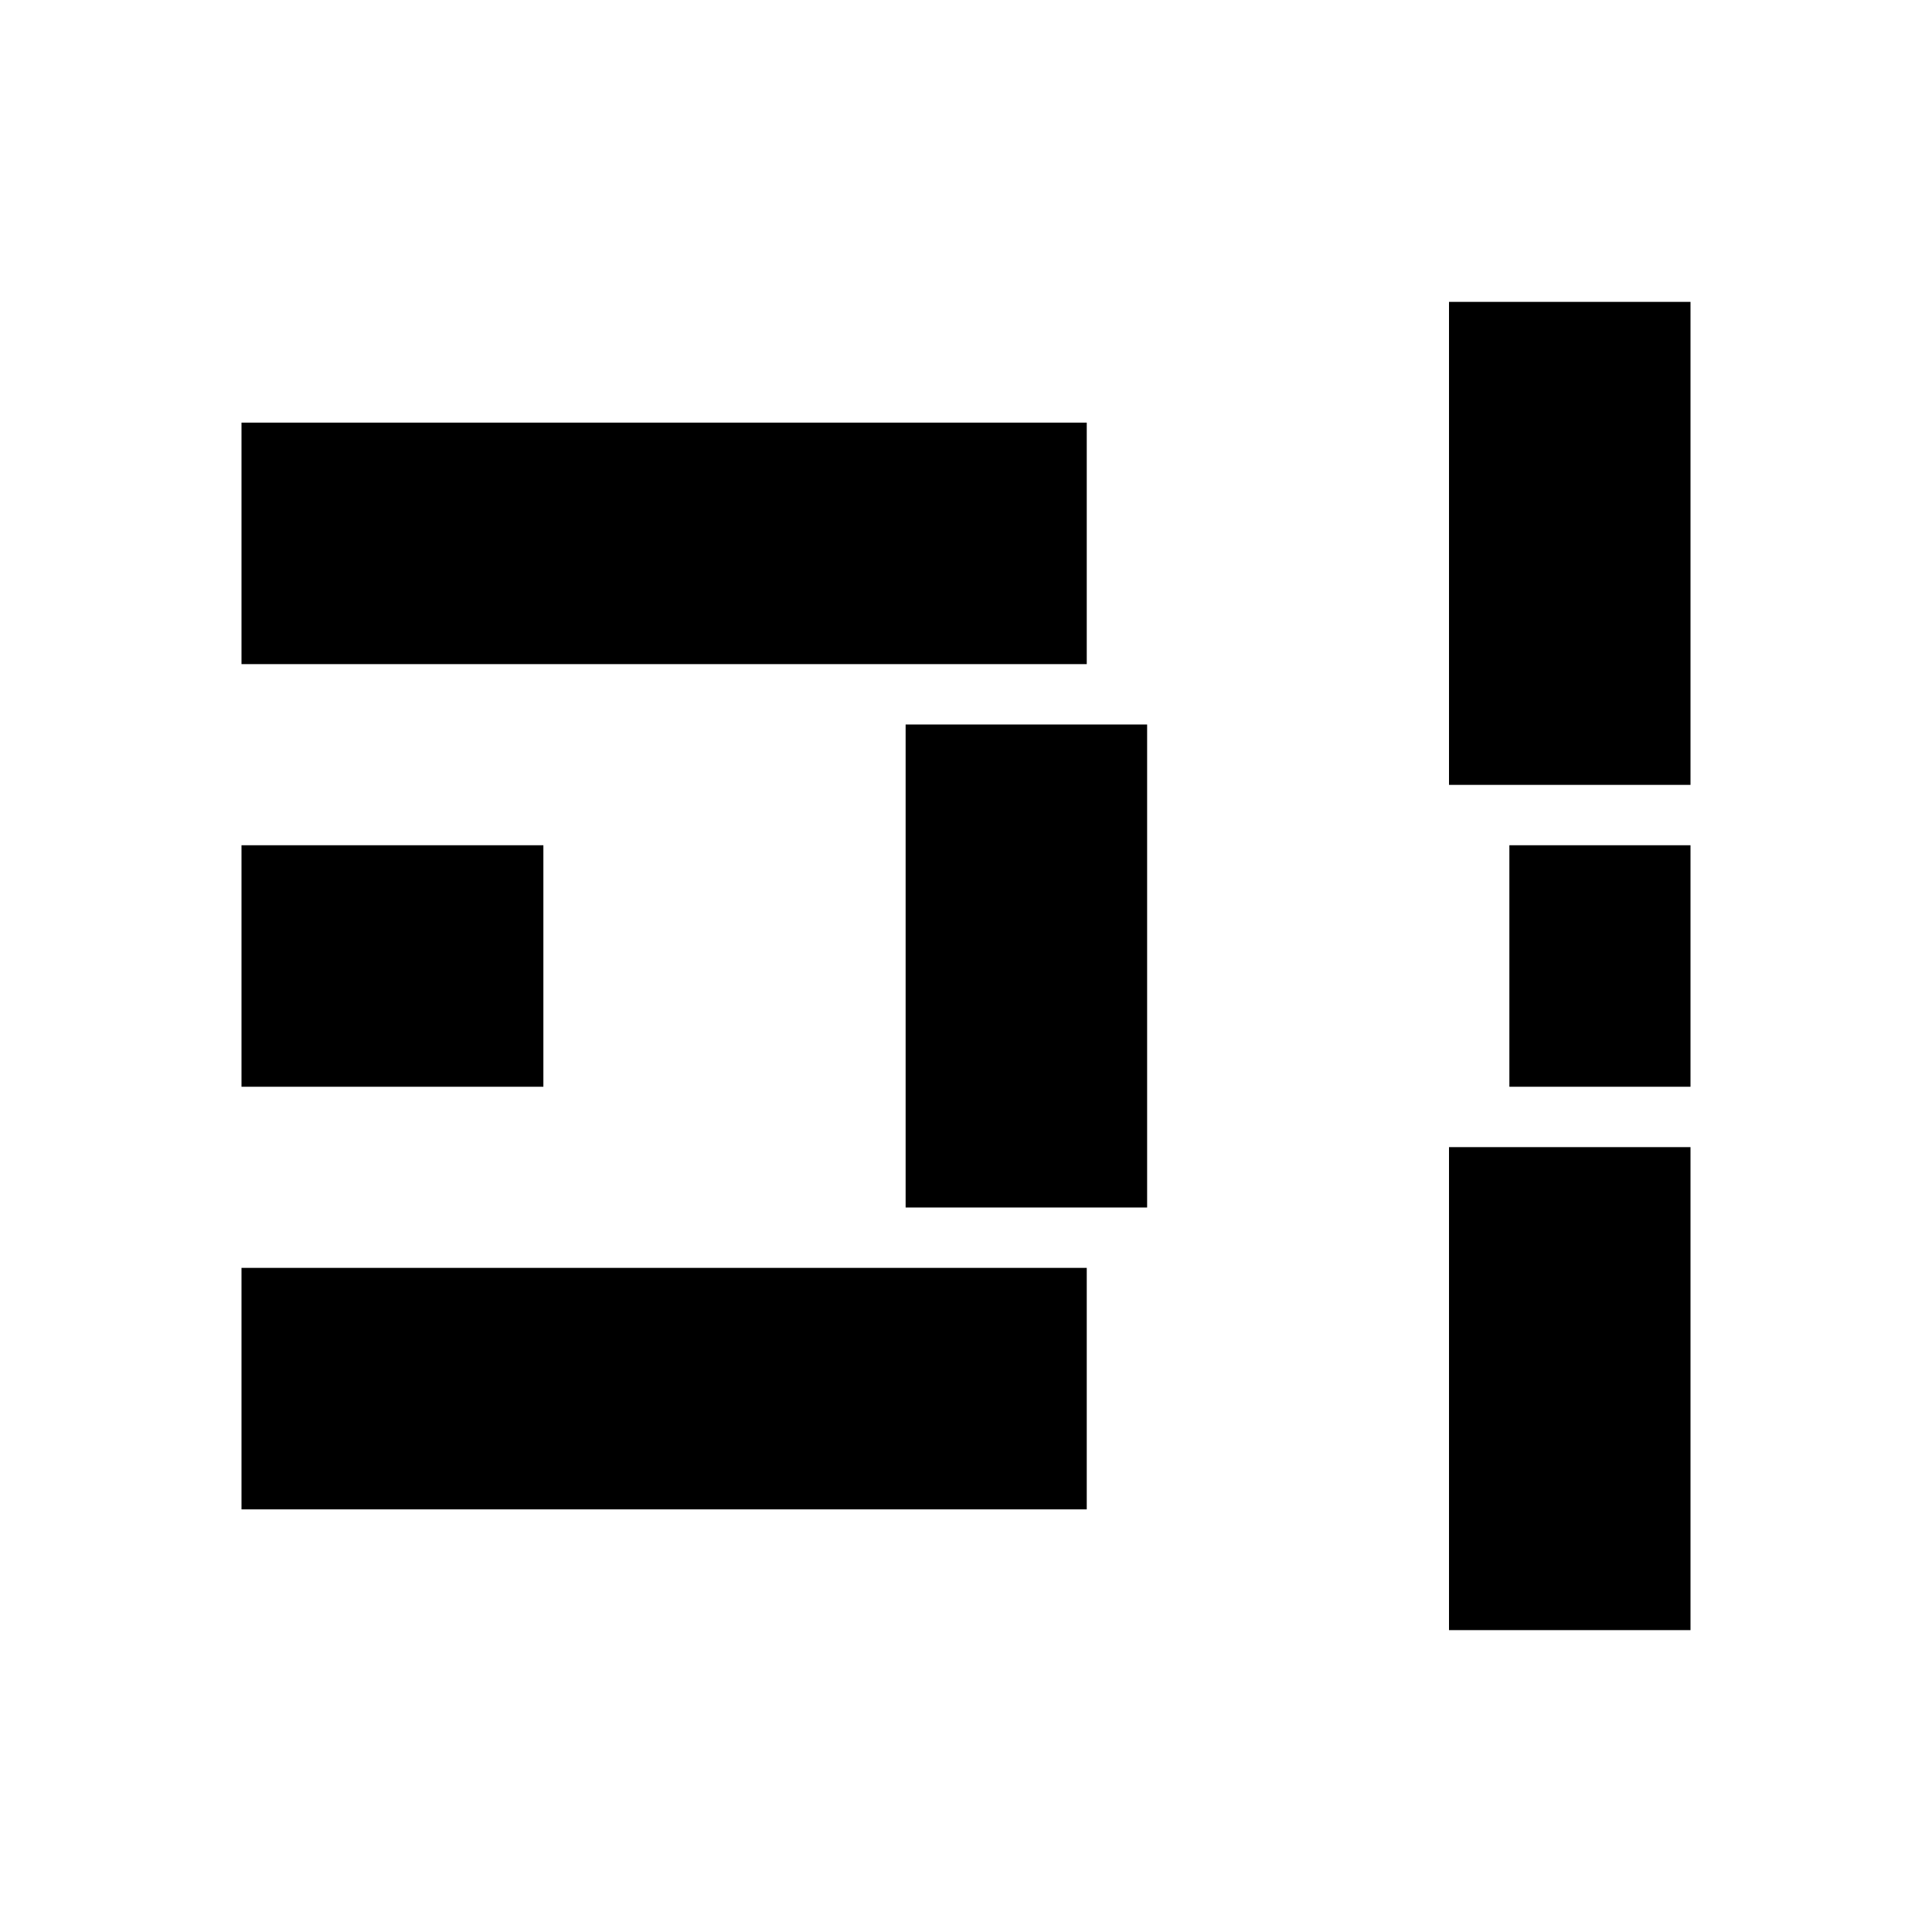
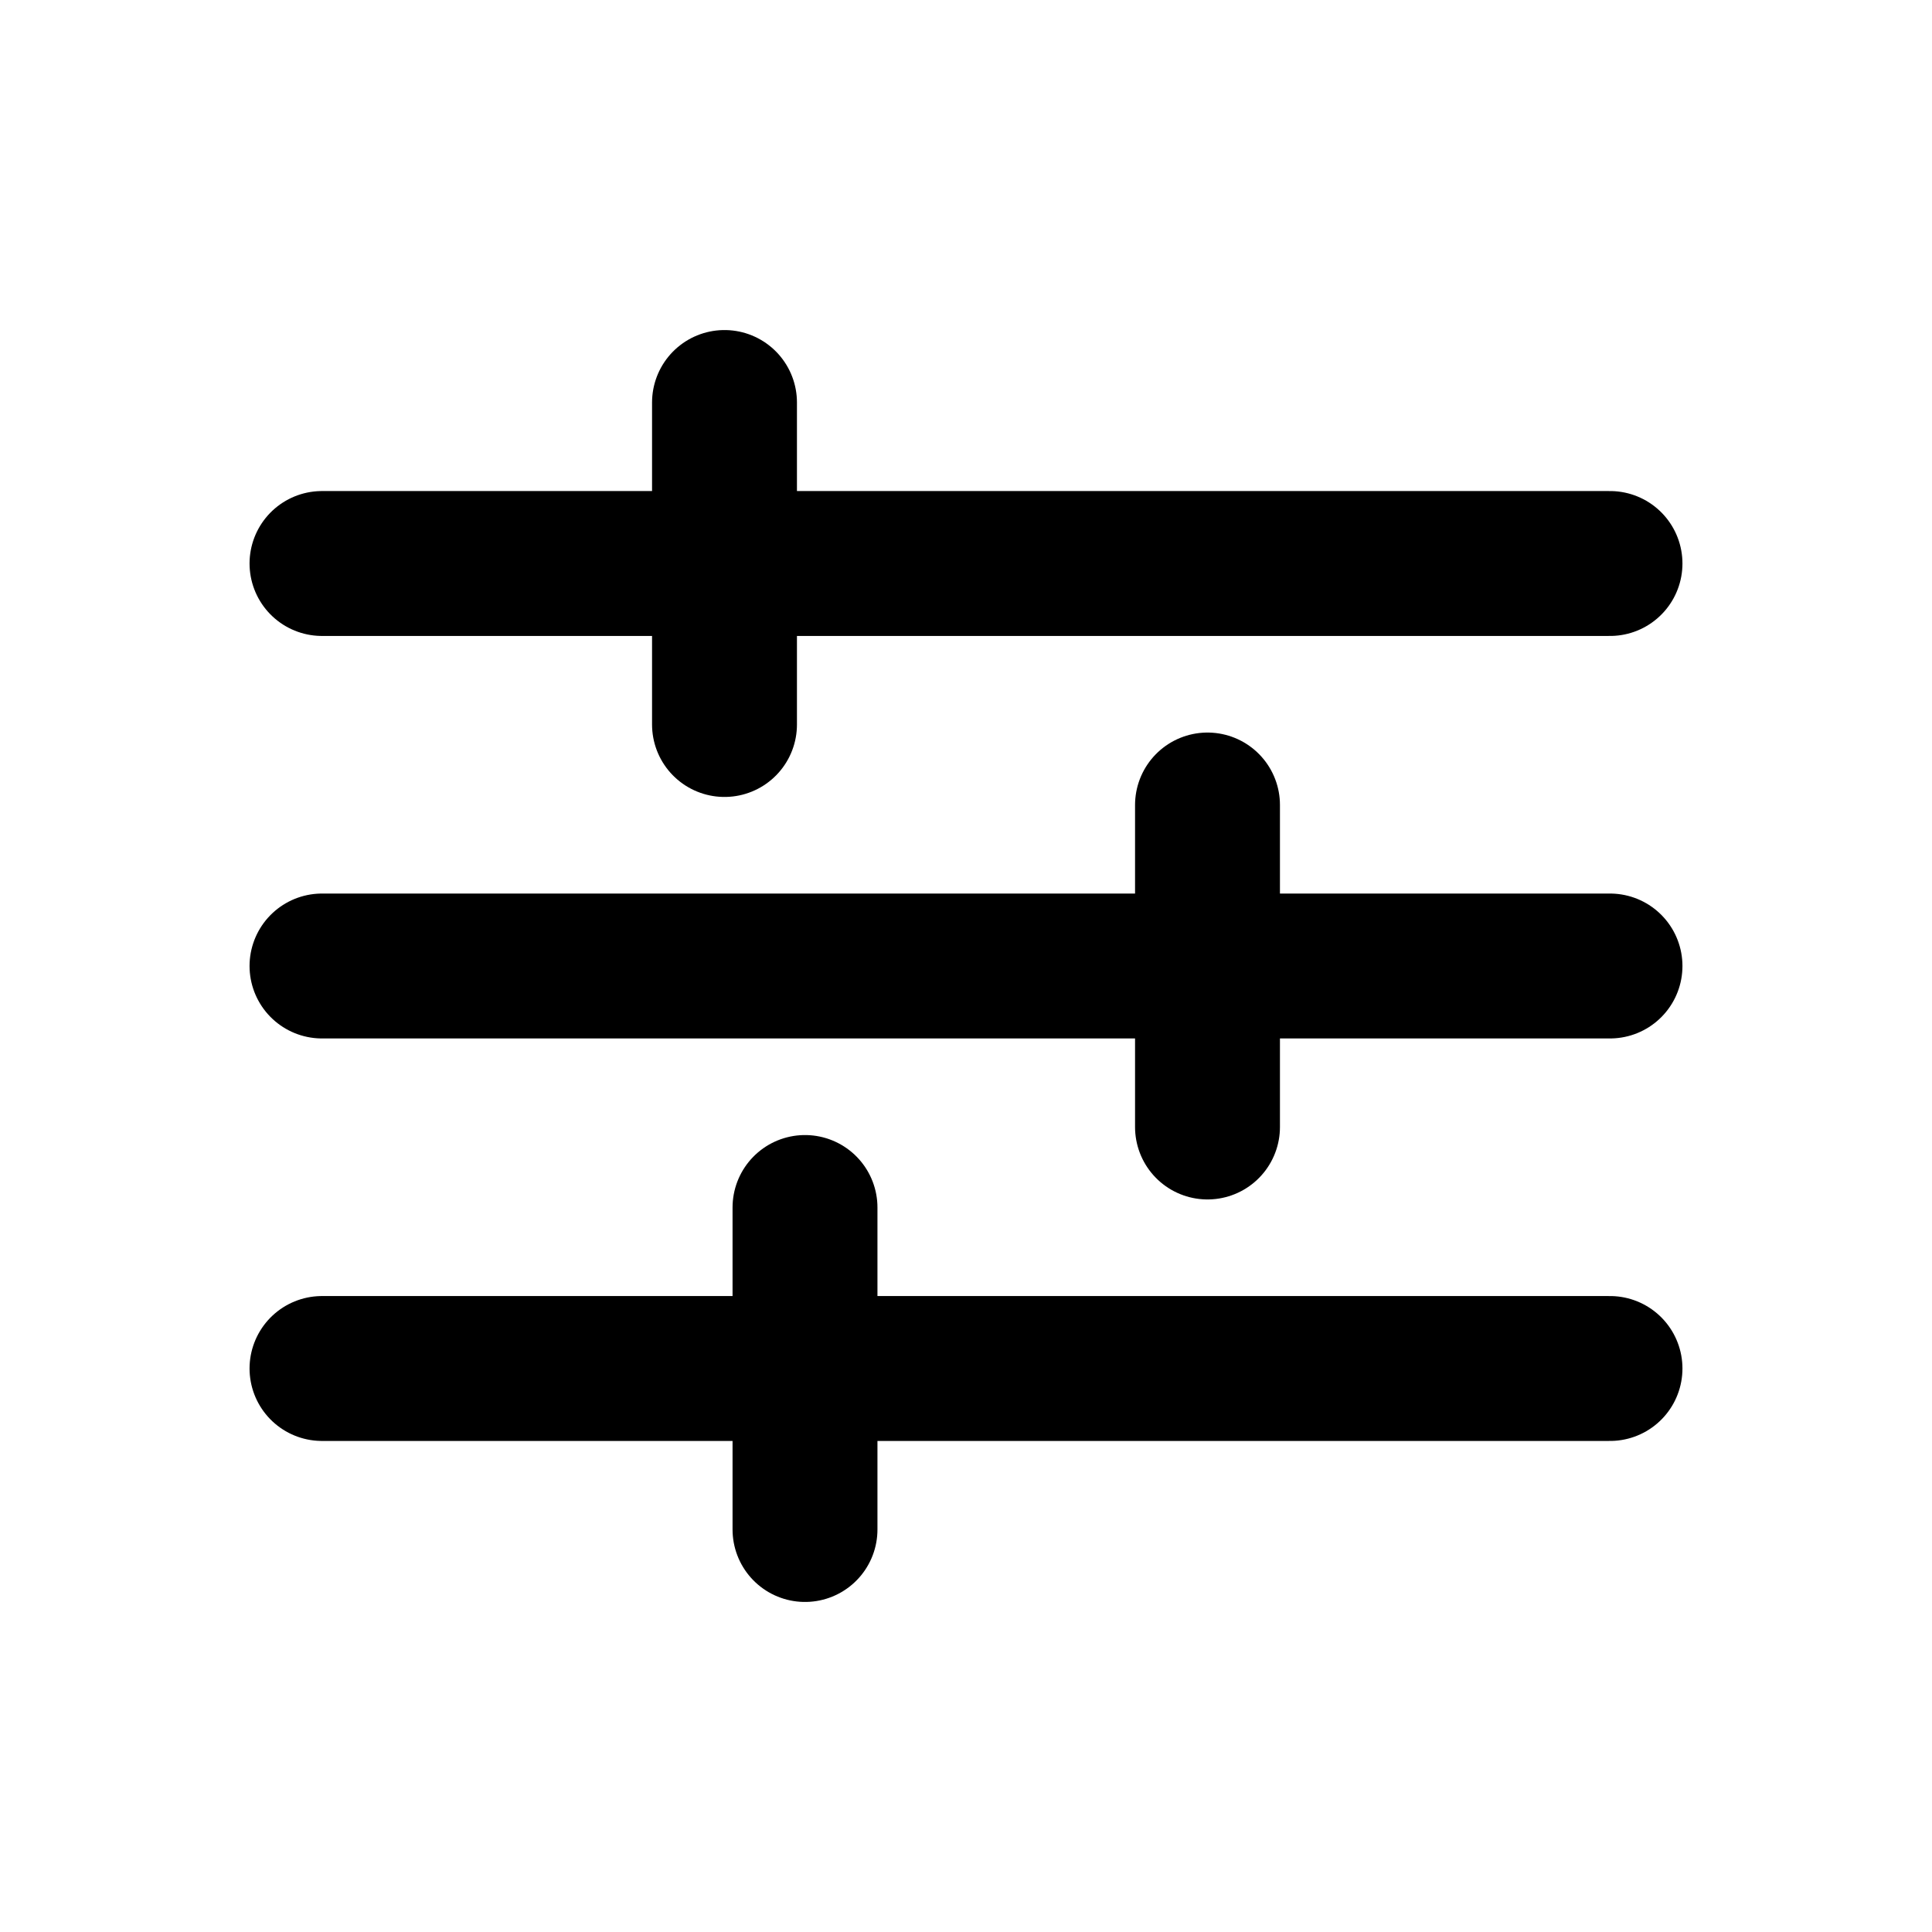
- <svg xmlns="http://www.w3.org/2000/svg" viewBox="0 0 32 32">
-   <path d="M4 7h14v4H4zm20-2h4v8h-4zM4 21h14v4H4zm20-2h4v8h-4zM4 14h5v4H4zm11-2h4v8h-4zm10 2h3v4h-3z" />
+ <svg xmlns="http://www.w3.org/2000/svg" viewBox="0 0 24 24" fill="none" stroke="#000" stroke-width="1.8" stroke-linecap="round" stroke-linejoin="round">
+   <path d="M4 7h16M4 12h16M4 17h16M9 5v4m6 1v4m-5 1v4" />
</svg>
